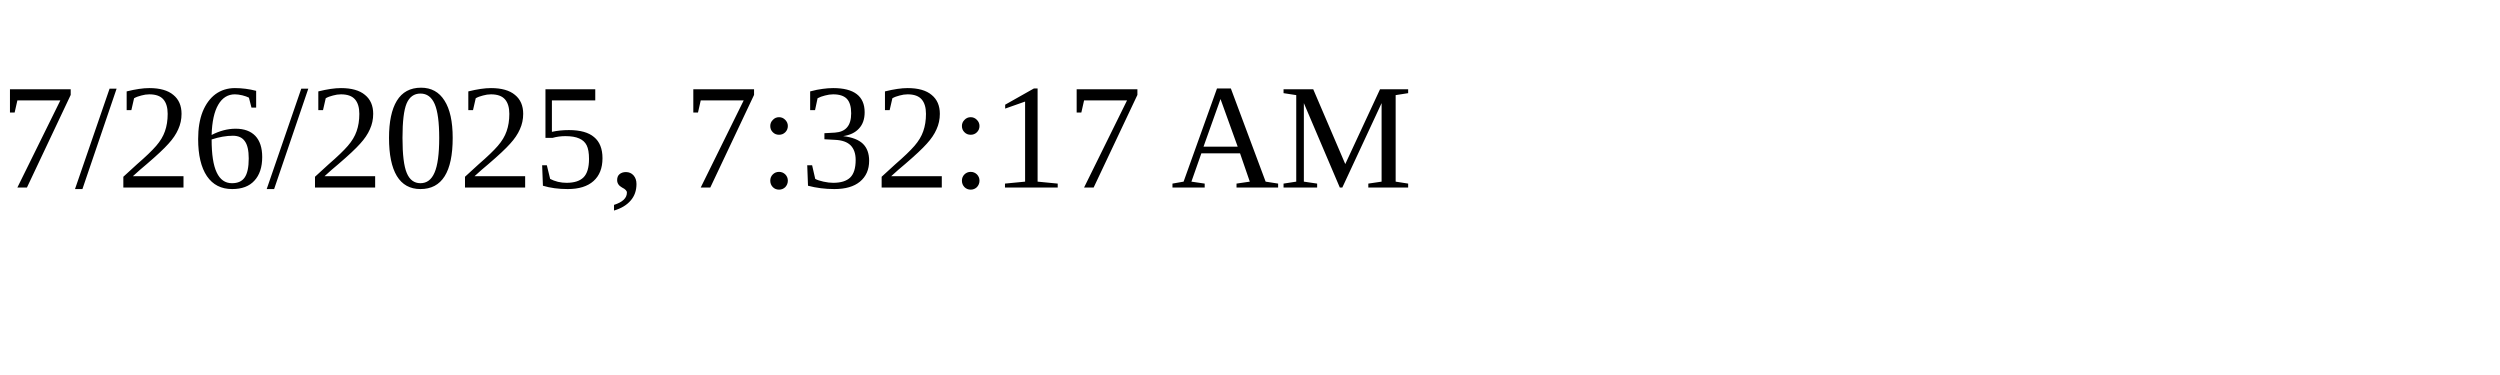
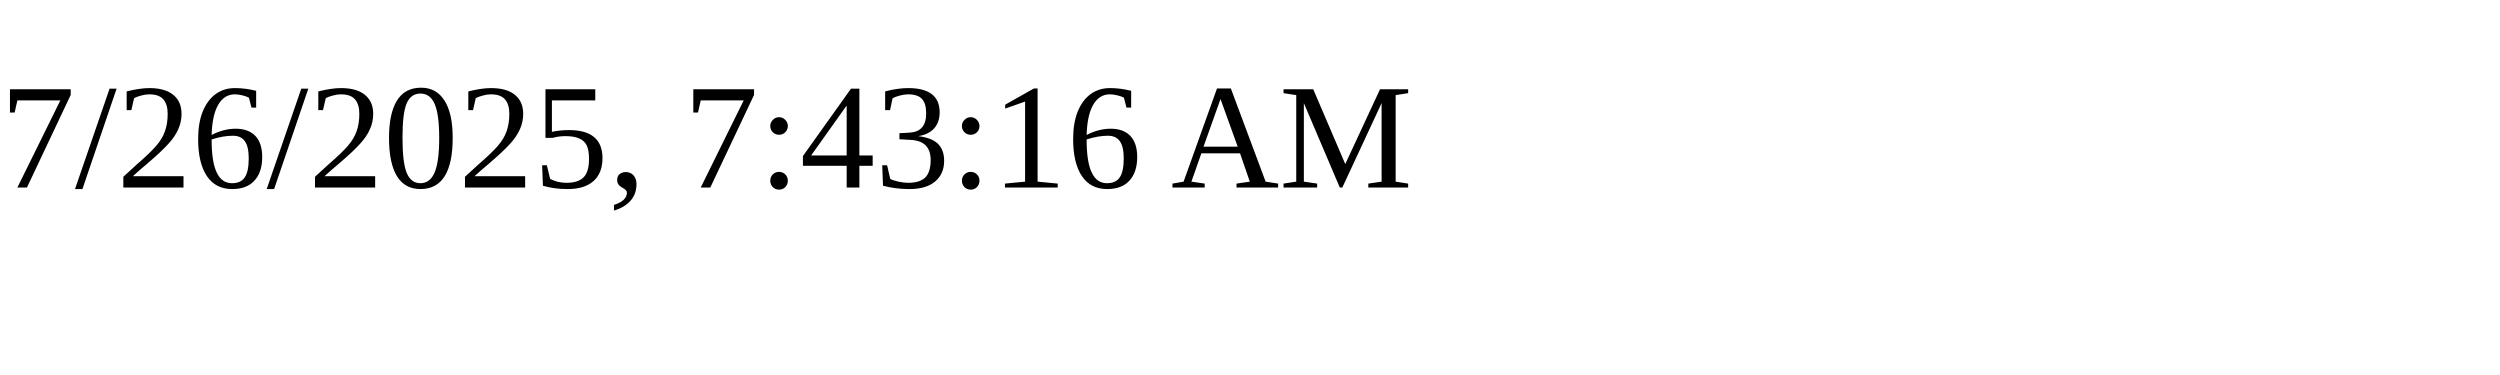
<svg xmlns="http://www.w3.org/2000/svg" height="30" width="200">
-   <text x="0" y="15">7/26/2025, 7:32:17 AM</text>
+   <text x="0" y="15">7/26/2025, 7:43:16 AM</text>
</svg>
